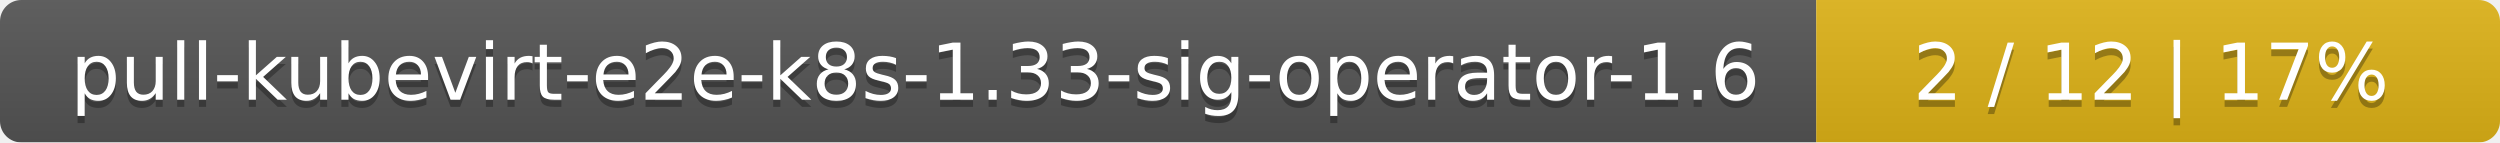
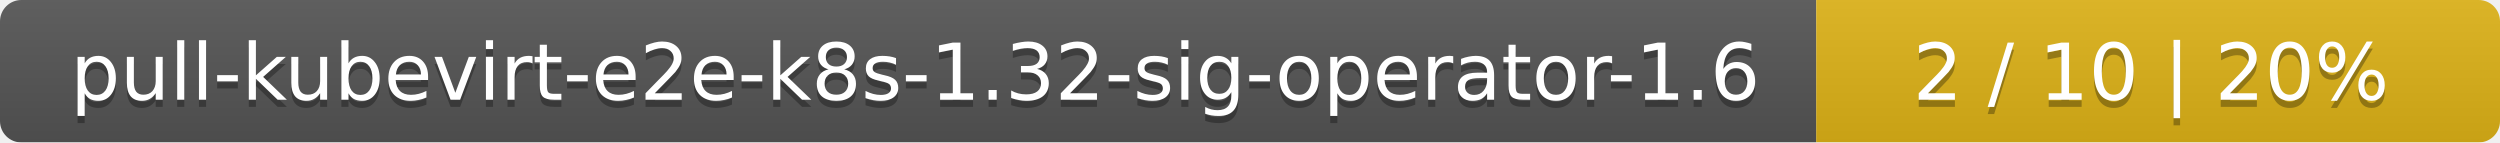
<svg xmlns="http://www.w3.org/2000/svg" width="351" height="20">
  <linearGradient id="smooth" x2="0" y2="100%">
    <stop offset="0" stop-color="#bbb" stop-opacity=".1" />
    <stop offset="1" stop-opacity=".1" />
  </linearGradient>
  <mask id="round">
    <rect width="351" height="20" rx="3" fill="#fff" />
  </mask>
  <g mask="url(#round)">
    <rect width="255" height="20" fill="#555" />
    <rect x="255" width="96" height="20" fill="#dfb317" />
    <rect width="351" height="20" fill="url(#smooth)" />
  </g>
  <g fill="#fff" text-anchor="middle" font-family="DejaVu Sans,Verdana,Geneva,sans-serif" font-size="11">
-     <text x="128.5" y="15" fill="#010101" fill-opacity=".3">pull-kubevirt-e2e-k8s-1.33-sig-operator-1.6</text>
-     <text x="128.5" y="14">pull-kubevirt-e2e-k8s-1.33-sig-operator-1.6</text>
-     <text x="302" y="15" fill="#010101" fill-opacity=".3">2 / 12    |    17%</text>
-     <text x="302" y="14">2 / 12    |    17%</text>
+     <text x="128.5" y="15" fill="#010101" fill-opacity=".3">pull-kubevirt-e2e-k8s-1.32-sig-operator-1.6</text>
+     <text x="128.5" y="14">pull-kubevirt-e2e-k8s-1.32-sig-operator-1.6</text>
+     <text x="302" y="15" fill="#010101" fill-opacity=".3">2 / 10    |    20%</text>
+     <text x="302" y="14">2 / 10    |    20%</text>
  </g>
</svg>
